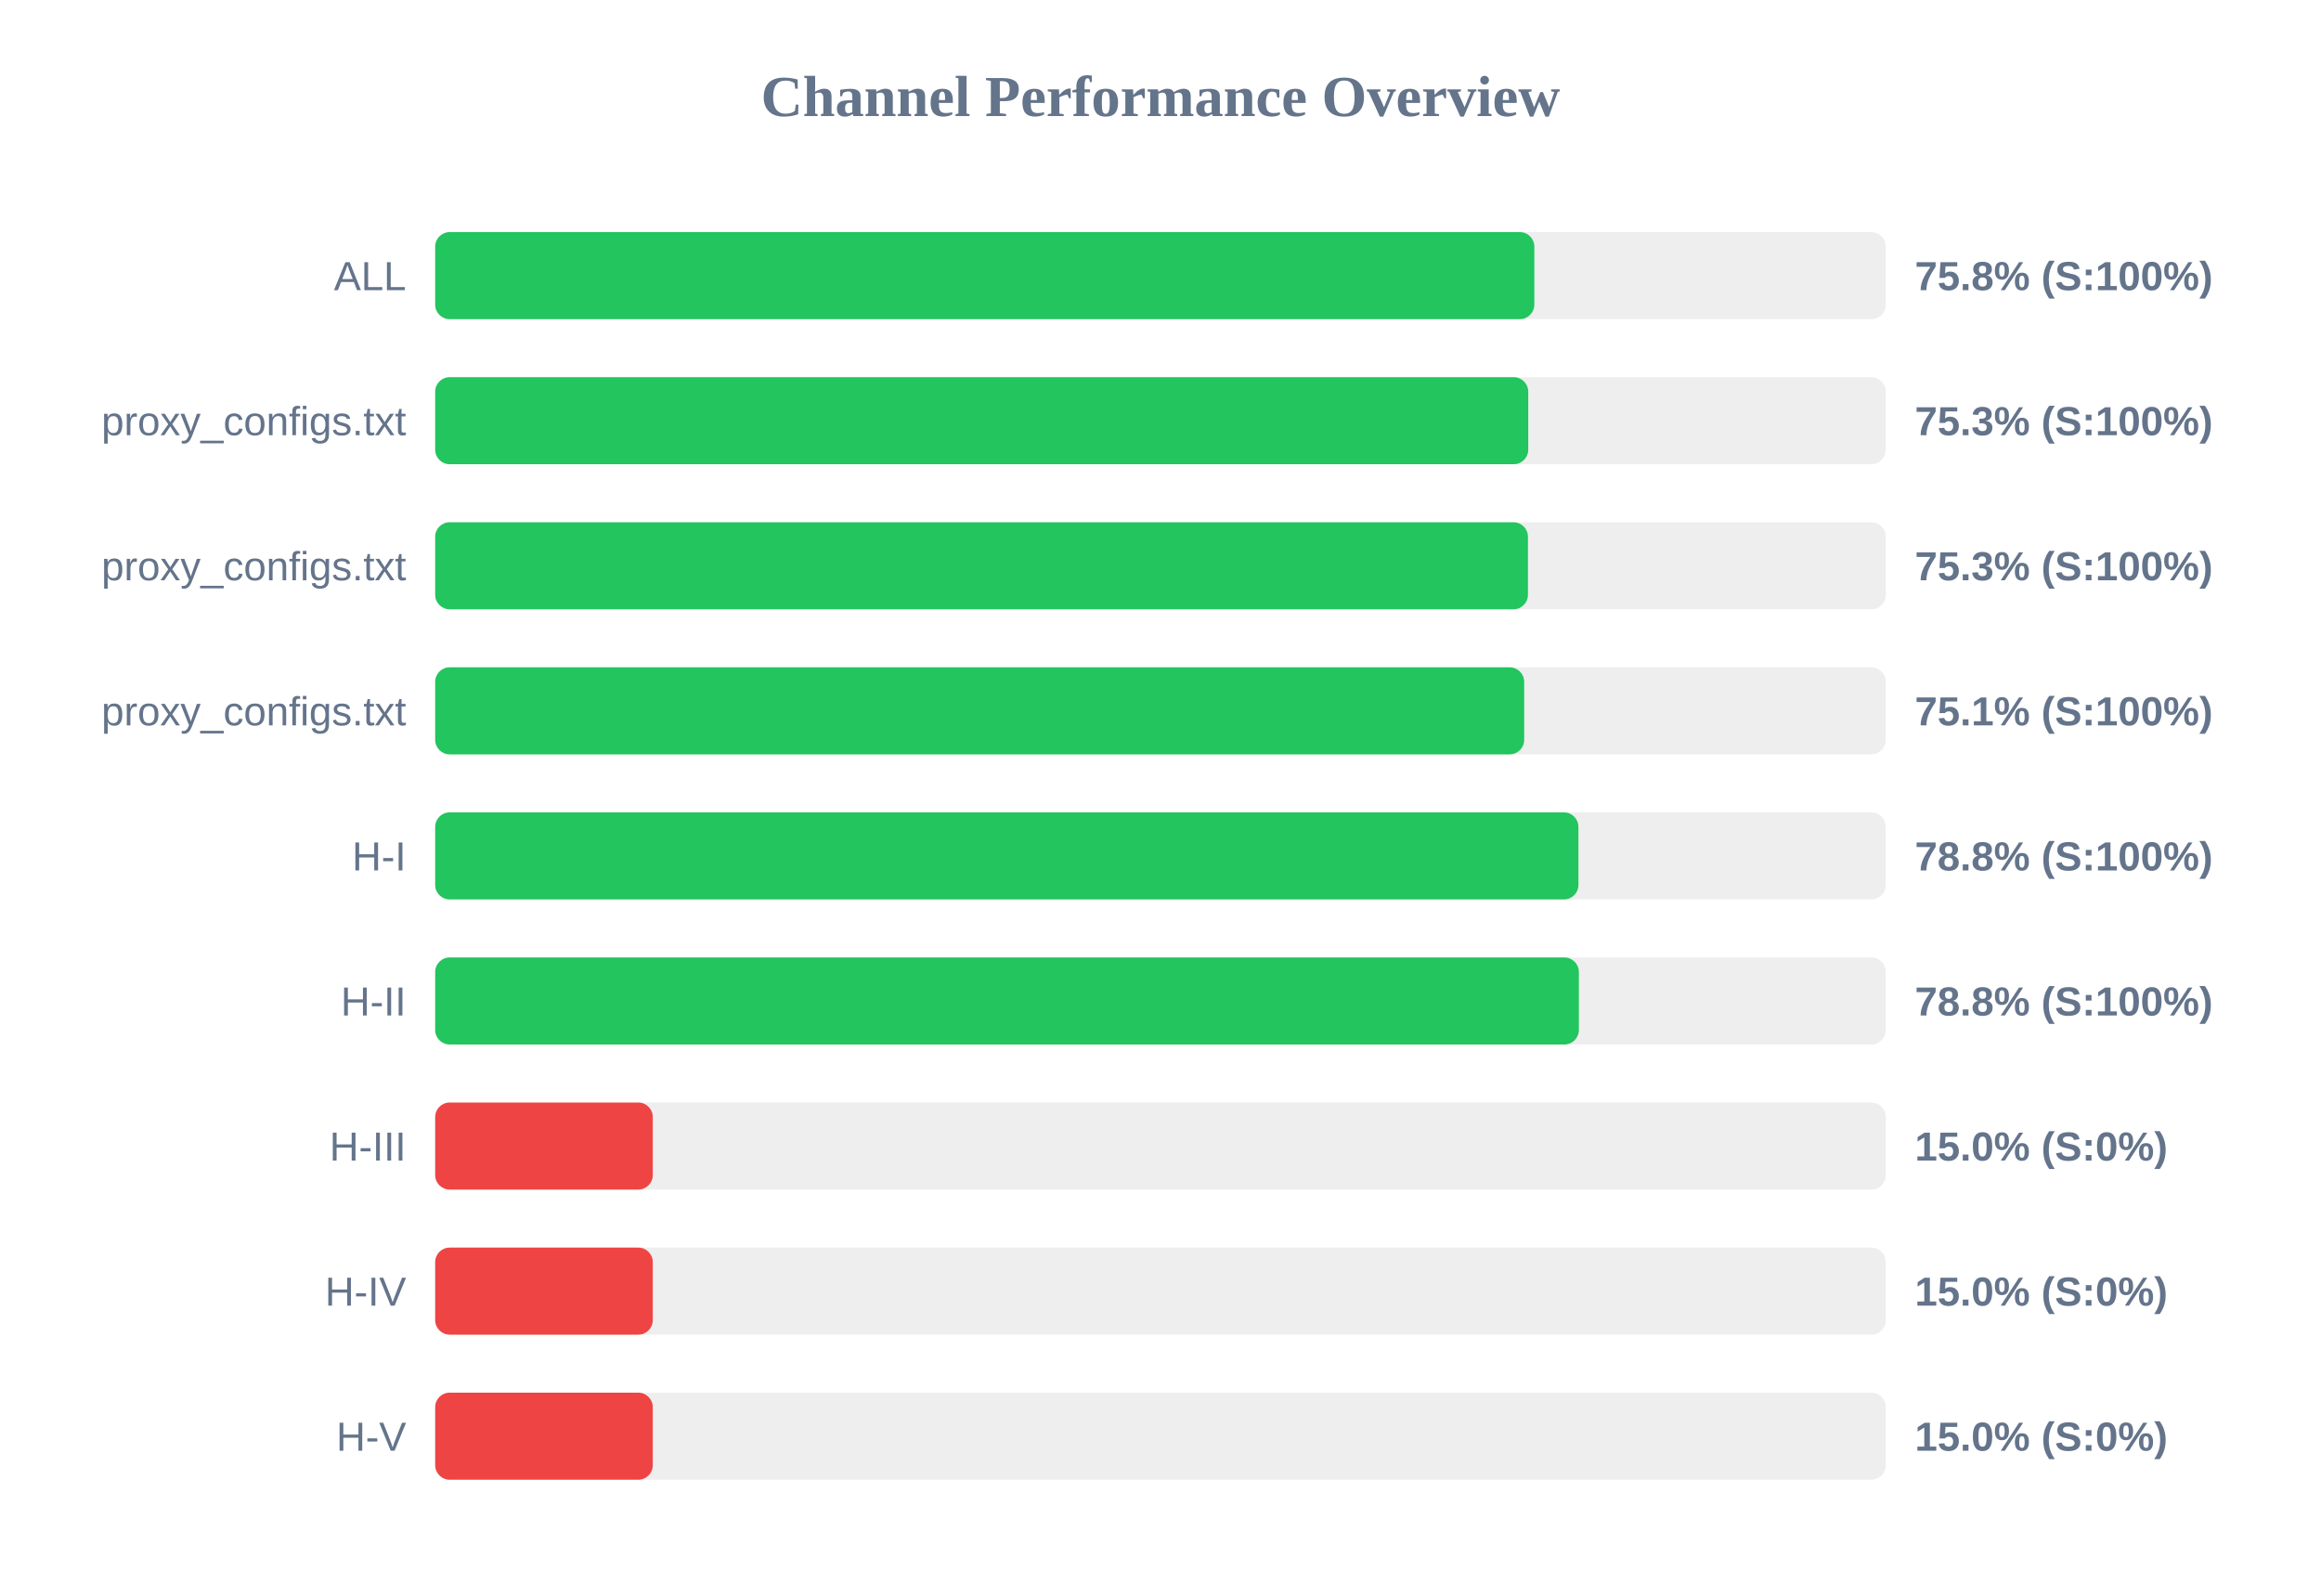
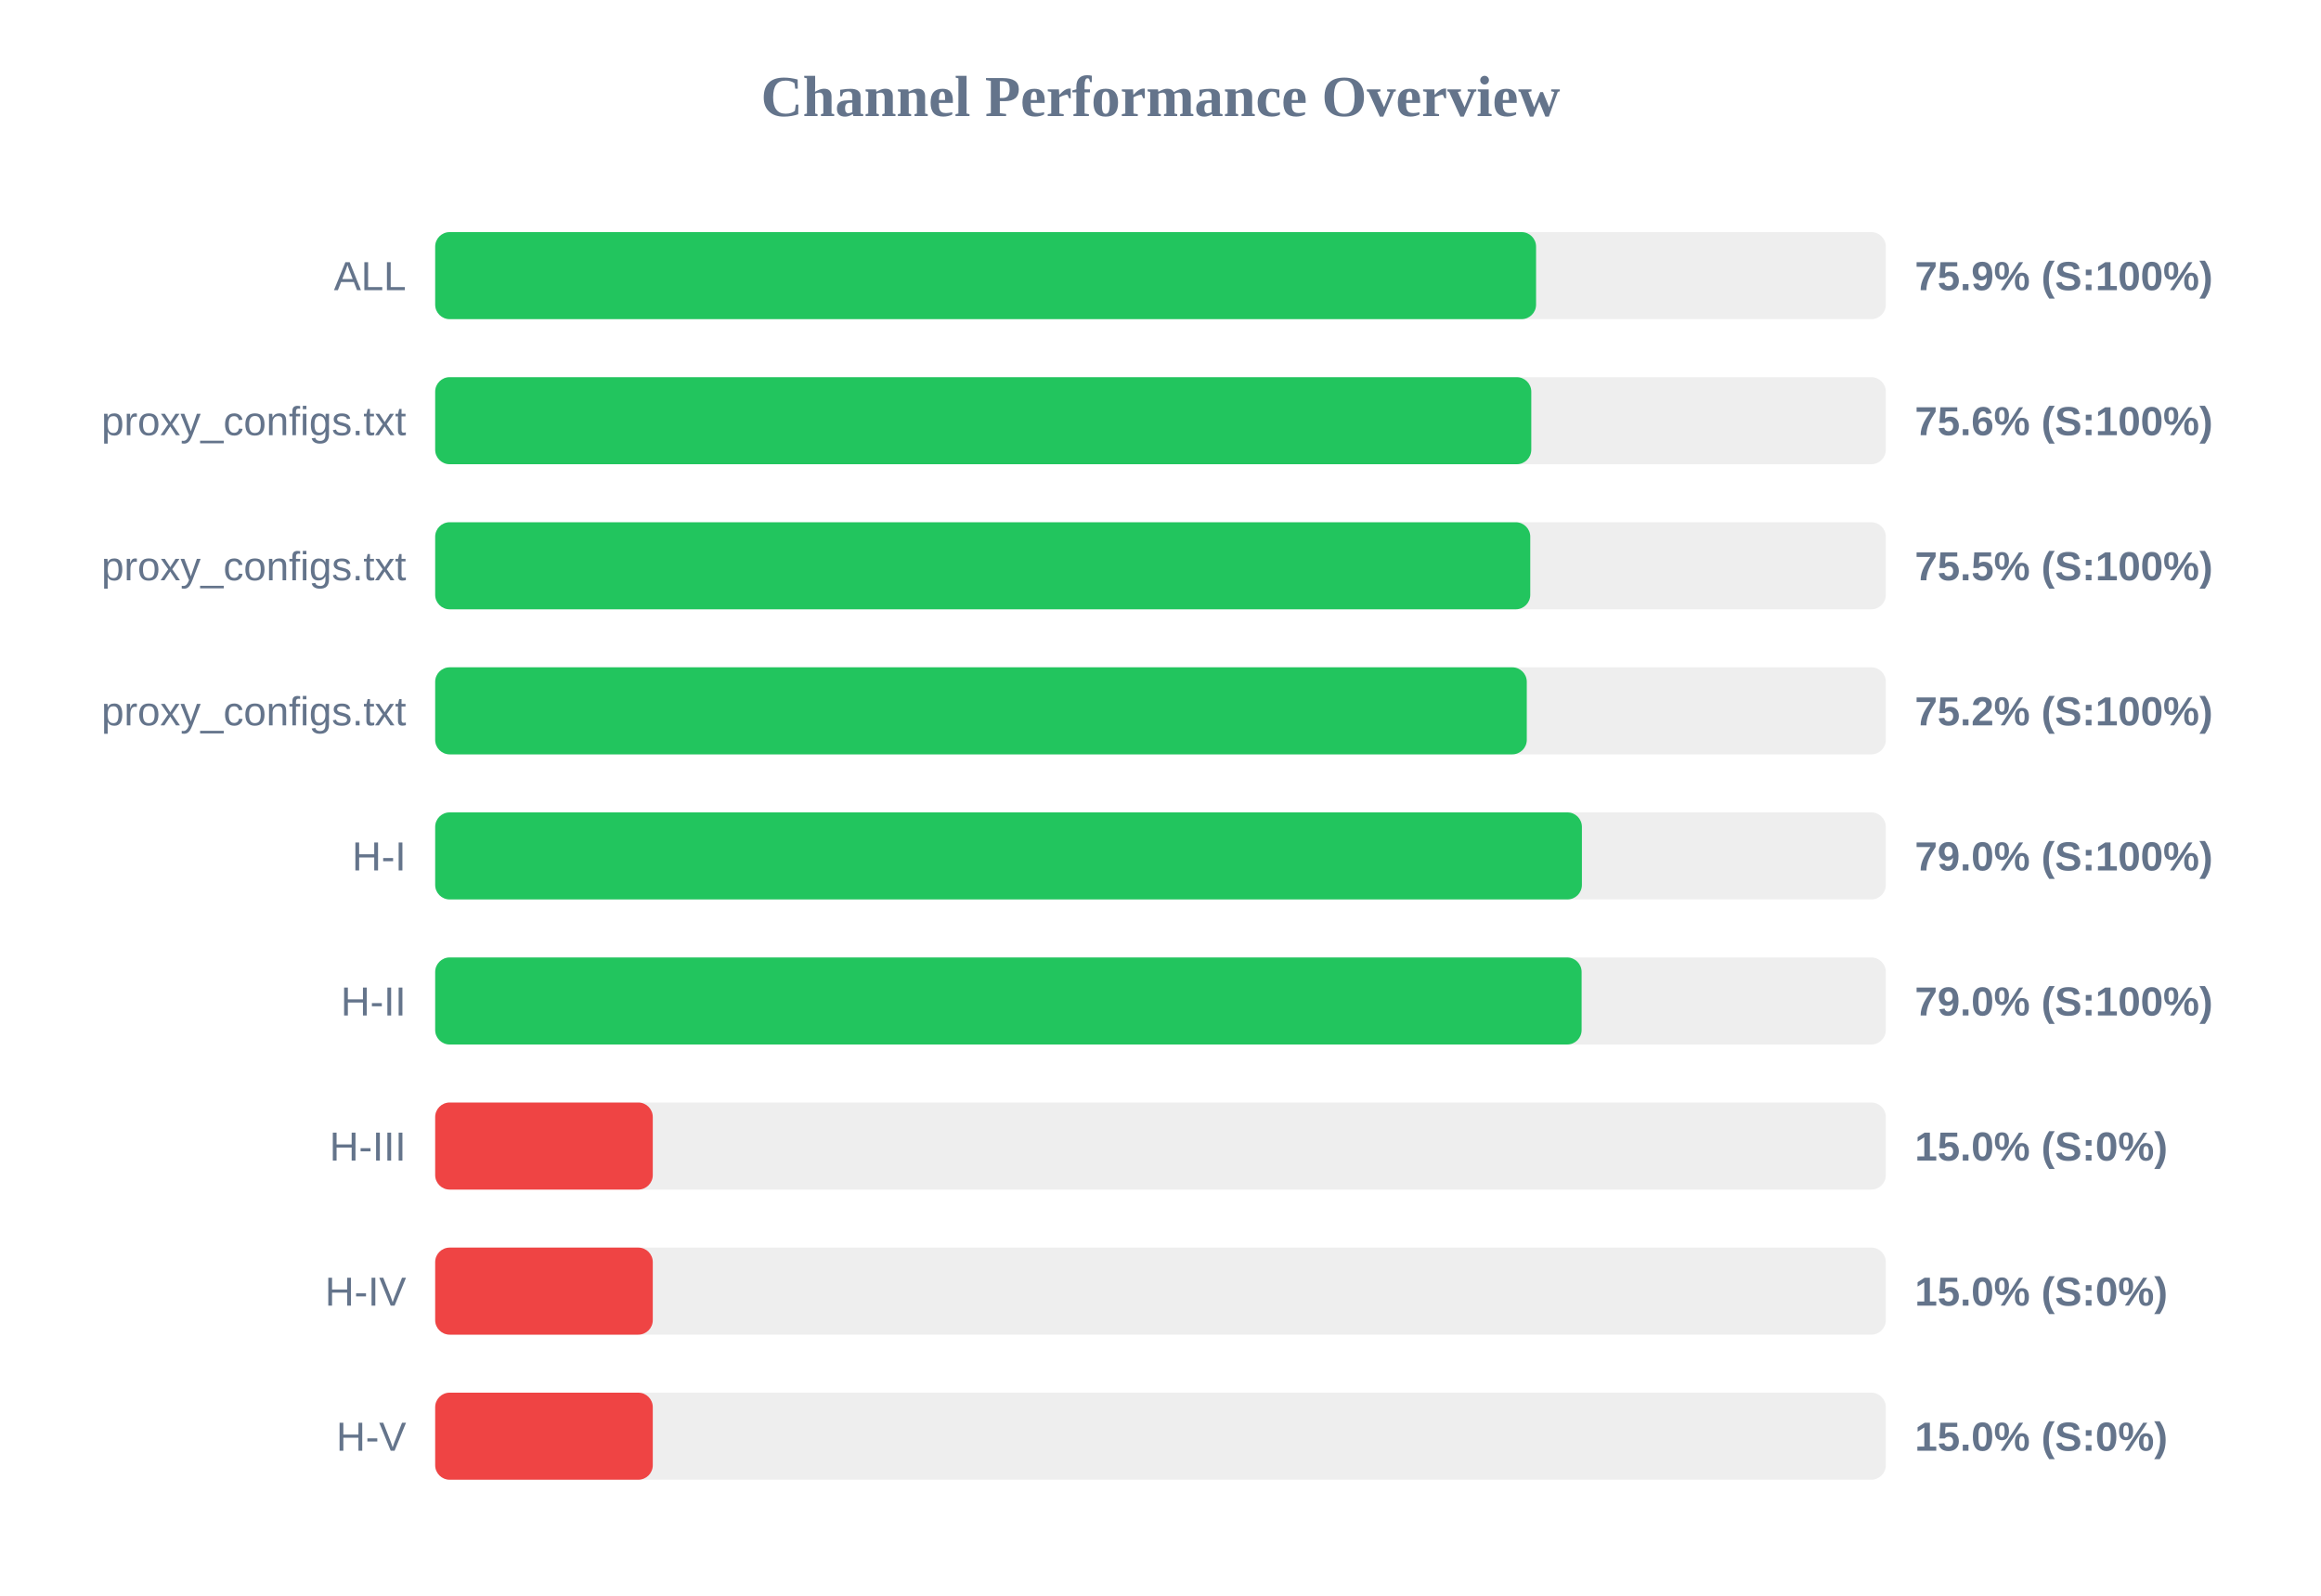
<svg xmlns="http://www.w3.org/2000/svg" width="800" height="550" version="1.1">
  <style>
        .row { font: 14px Arial; fill: #64748b; }
        .score { font: bold 14px Arial; fill: #64748b; }
    </style>
  <text x="400" y="40" text-anchor="middle" font-size="20px" font-weight="bold" fill="#64748b">Channel Performance Overview</text>
  <rect x="150" y="80" width="500" height="30" fill="#eee" rx="5" />
-   <rect x="150" y="80" width="378.85" height="30" fill="#22c55e" rx="5" />
+   <rect x="150" y="80" width="379.45" height="30" fill="#22c55e" rx="5" />
  <text x="140" y="100" text-anchor="end" class="row">ALL</text>
-   <text x="660" y="100" text-anchor="start" class="score">75.8% (S:100%)</text>
+   <text x="660" y="100" text-anchor="start" class="score">75.9% (S:100%)</text>
  <rect x="150" y="130" width="500" height="30" fill="#eee" rx="5" />
-   <rect x="150" y="130" width="376.75" height="30" fill="#22c55e" rx="5" />
+   <rect x="150" y="130" width="377.8" height="30" fill="#22c55e" rx="5" />
  <text x="140" y="150" text-anchor="end" class="row">proxy_configs.txt</text>
-   <text x="660" y="150" text-anchor="start" class="score">75.3% (S:100%)</text>
+   <text x="660" y="150" text-anchor="start" class="score">75.6% (S:100%)</text>
  <rect x="150" y="180" width="500" height="30" fill="#eee" rx="5" />
-   <rect x="150" y="180" width="376.65" height="30" fill="#22c55e" rx="5" />
+   <rect x="150" y="180" width="377.45" height="30" fill="#22c55e" rx="5" />
  <text x="140" y="200" text-anchor="end" class="row">proxy_configs.txt</text>
-   <text x="660" y="200" text-anchor="start" class="score">75.3% (S:100%)</text>
+   <text x="660" y="200" text-anchor="start" class="score">75.5% (S:100%)</text>
  <rect x="150" y="230" width="500" height="30" fill="#eee" rx="5" />
-   <rect x="150" y="230" width="375.35" height="30" fill="#22c55e" rx="5" />
+   <rect x="150" y="230" width="376.25" height="30" fill="#22c55e" rx="5" />
  <text x="140" y="250" text-anchor="end" class="row">proxy_configs.txt</text>
-   <text x="660" y="250" text-anchor="start" class="score">75.1% (S:100%)</text>
+   <text x="660" y="250" text-anchor="start" class="score">75.2% (S:100%)</text>
  <rect x="150" y="280" width="500" height="30" fill="#eee" rx="5" />
-   <rect x="150" y="280" width="394.05" height="30" fill="#22c55e" rx="5" />
+   <rect x="150" y="280" width="395.25" height="30" fill="#22c55e" rx="5" />
  <text x="140" y="300" text-anchor="end" class="row">H-I</text>
-   <text x="660" y="300" text-anchor="start" class="score">78.8% (S:100%)</text>
+   <text x="660" y="300" text-anchor="start" class="score">79.0% (S:100%)</text>
  <rect x="150" y="330" width="500" height="30" fill="#eee" rx="5" />
-   <rect x="150" y="330" width="394.2" height="30" fill="#22c55e" rx="5" />
+   <rect x="150" y="330" width="395.15" height="30" fill="#22c55e" rx="5" />
  <text x="140" y="350" text-anchor="end" class="row">H-II</text>
-   <text x="660" y="350" text-anchor="start" class="score">78.8% (S:100%)</text>
+   <text x="660" y="350" text-anchor="start" class="score">79.0% (S:100%)</text>
  <rect x="150" y="380" width="500" height="30" fill="#eee" rx="5" />
  <rect x="150" y="380" width="75.0" height="30" fill="#ef4444" rx="5" />
  <text x="140" y="400" text-anchor="end" class="row">H-III</text>
  <text x="660" y="400" text-anchor="start" class="score">15.0% (S:0%)</text>
  <rect x="150" y="430" width="500" height="30" fill="#eee" rx="5" />
  <rect x="150" y="430" width="75.0" height="30" fill="#ef4444" rx="5" />
  <text x="140" y="450" text-anchor="end" class="row">H-IV</text>
  <text x="660" y="450" text-anchor="start" class="score">15.0% (S:0%)</text>
  <rect x="150" y="480" width="500" height="30" fill="#eee" rx="5" />
  <rect x="150" y="480" width="75.0" height="30" fill="#ef4444" rx="5" />
  <text x="140" y="500" text-anchor="end" class="row">H-V</text>
  <text x="660" y="500" text-anchor="start" class="score">15.0% (S:0%)</text>
</svg>
